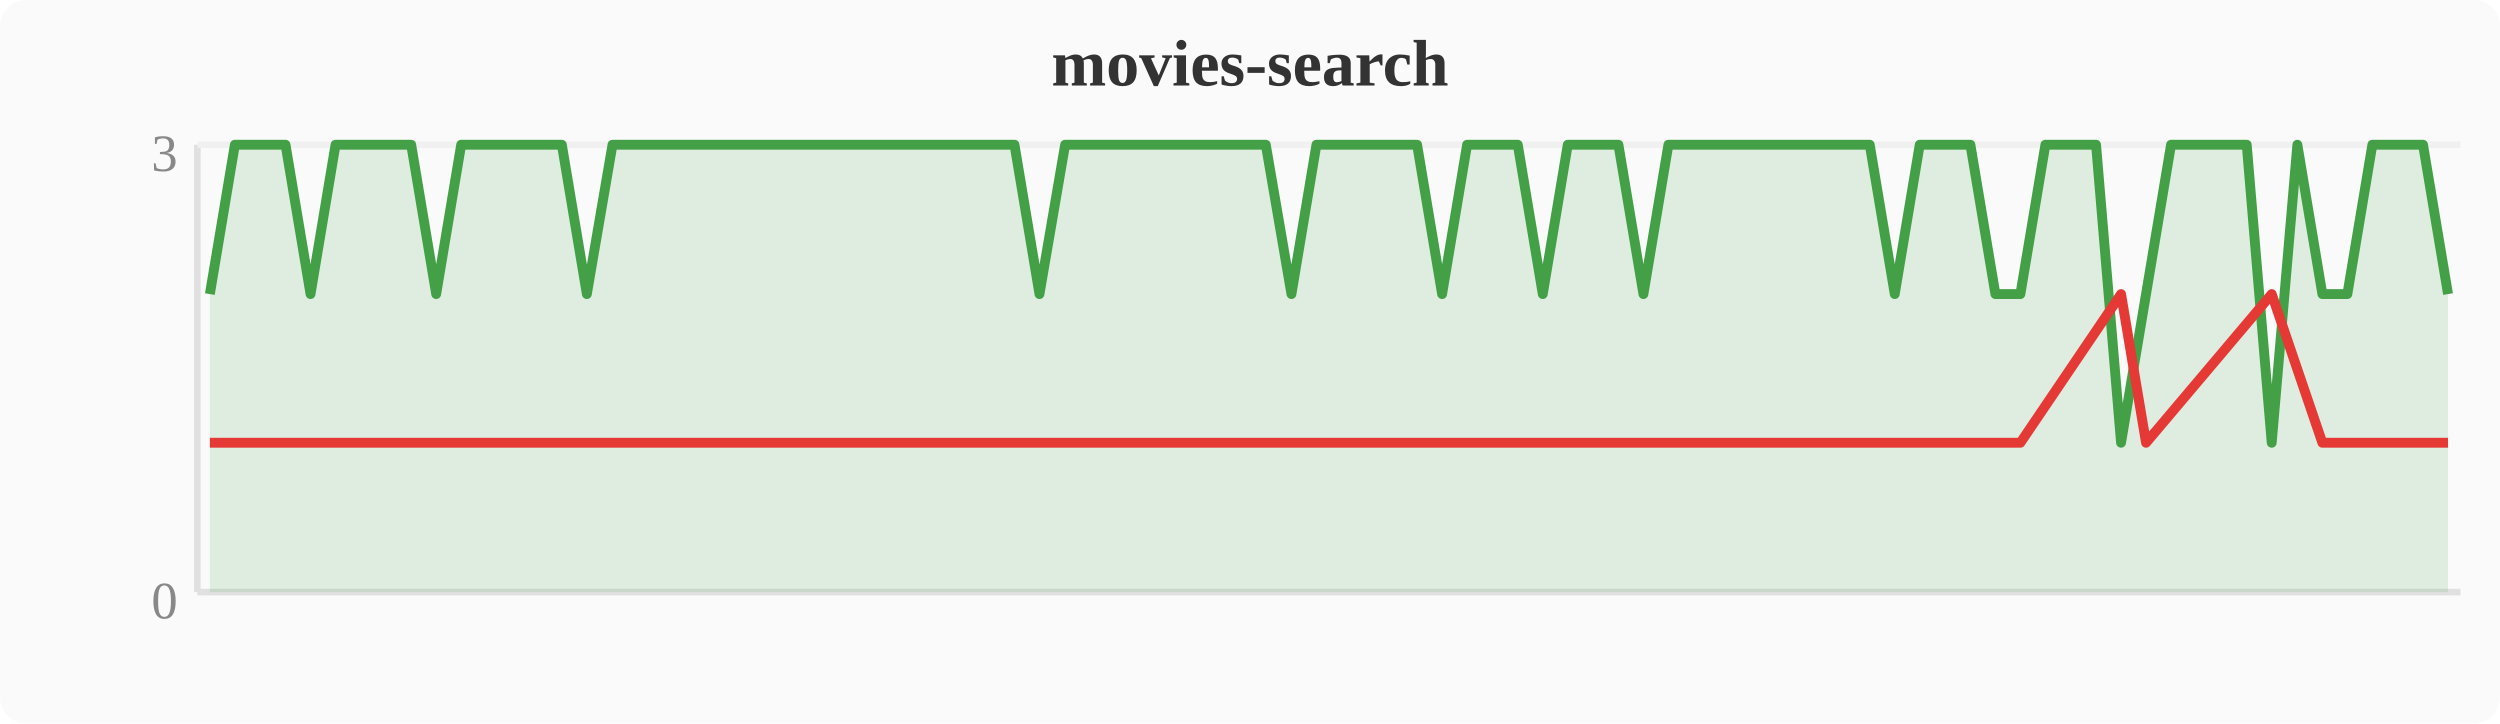
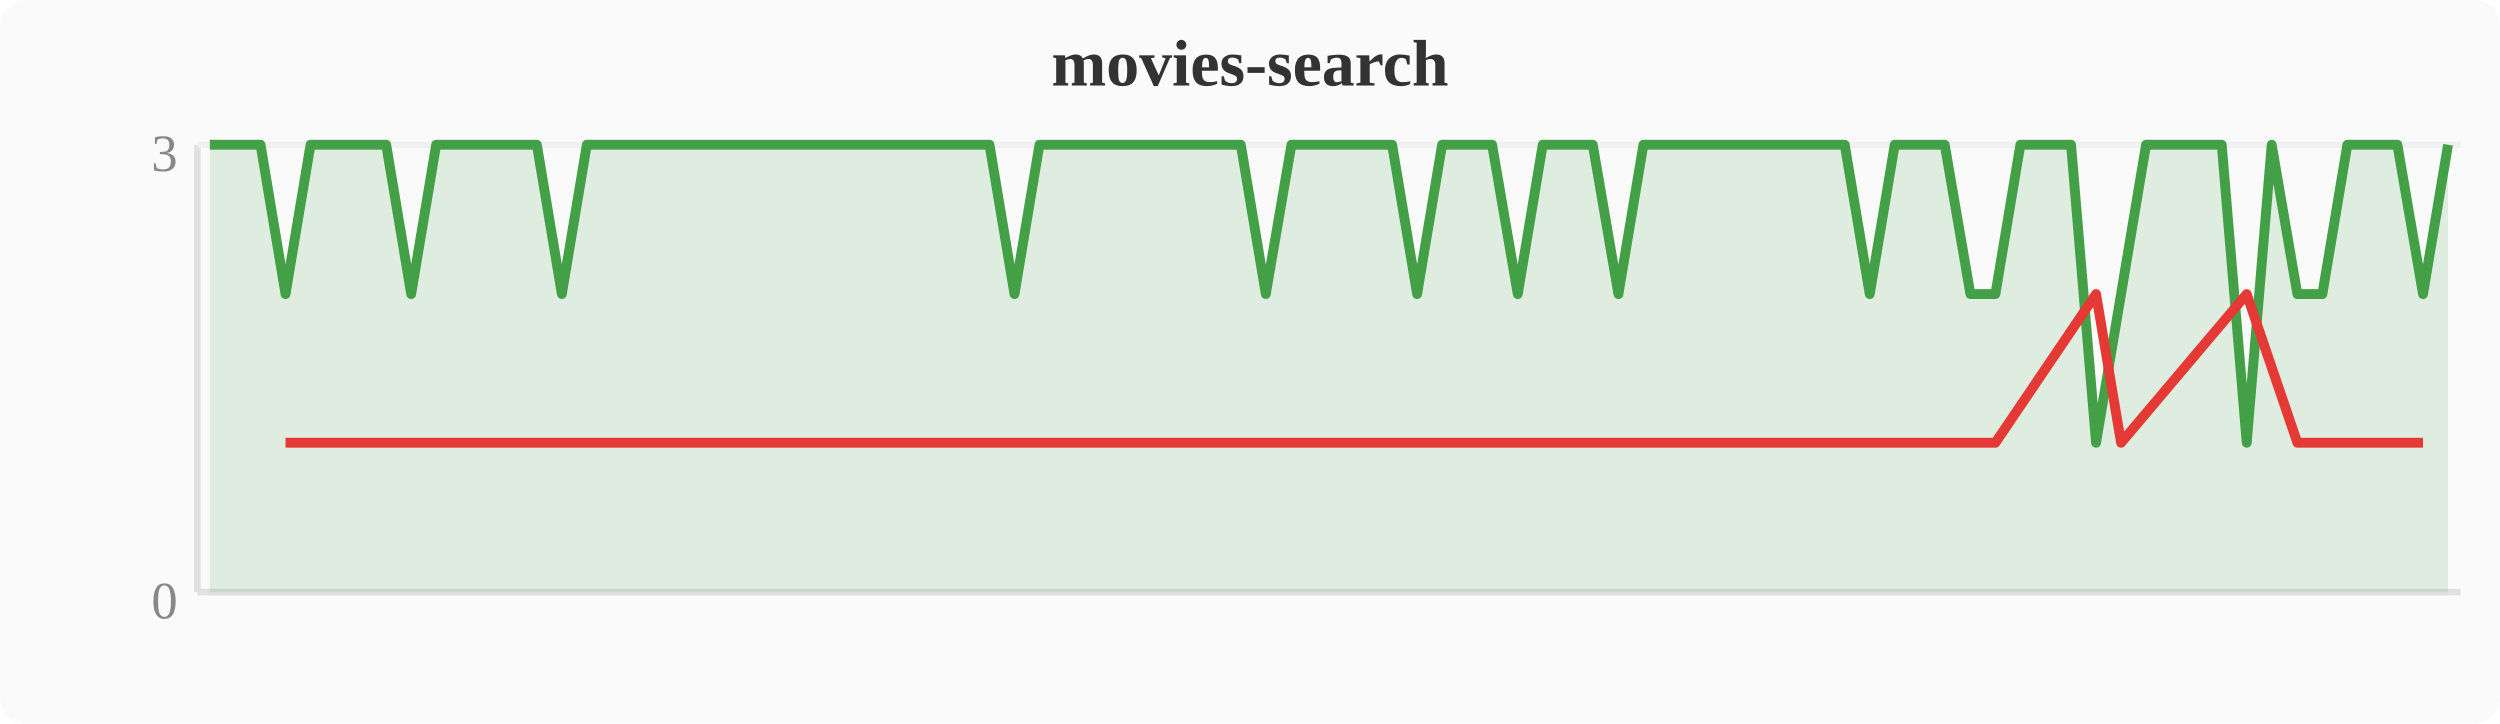
<svg xmlns="http://www.w3.org/2000/svg" width="380" height="110" viewBox="0 0 380 110">
  <rect width="380" height="110" fill="#fafafa" rx="4" />
  <text x="190" y="13" text-anchor="middle" font-size="10" font-weight="bold" fill="#333">movies-search</text>
  <line x1="30" y1="22" x2="30" y2="90" stroke="#e0e0e0" stroke-width="1" />
  <line x1="30" y1="90" x2="374" y2="90" stroke="#e0e0e0" stroke-width="1" />
  <line x1="30" y1="22" x2="374" y2="22" stroke="#f0f0f0" stroke-width="1" />
  <text x="27" y="94" text-anchor="end" font-size="8" fill="#888">0</text>
  <text x="27" y="26" text-anchor="end" font-size="8" fill="#888">3</text>
-   <polygon points="31.9,44.7 35.7,22.0 39.6,22.0 43.4,22.0 47.2,44.7 51.0,22.0 54.8,22.0 58.7,22.0 62.5,22.0 66.3,44.7 70.1,22.0 74.0,22.0 77.8,22.0 81.6,22.0 85.4,22.0 89.2,44.7 93.1,22.0 96.9,22.0 100.7,22.0 104.5,22.0 108.4,22.0 112.2,22.0 116.0,22.0 119.8,22.0 123.6,22.0 127.5,22.0 131.3,22.0 135.1,22.0 138.9,22.0 142.8,22.0 146.6,22.0 150.4,22.0 154.2,22.0 158.0,44.7 161.9,22.0 165.7,22.0 169.5,22.0 173.3,22.0 177.2,22.0 181.0,22.0 184.8,22.0 188.6,22.0 192.4,22.0 196.3,44.7 200.1,22.0 203.9,22.0 207.7,22.0 211.6,22.0 215.4,22.0 219.2,44.7 223.0,22.0 226.8,22.0 230.7,22.0 234.5,44.7 238.3,22.0 242.1,22.0 246.0,22.0 249.8,44.7 253.6,22.0 257.4,22.0 261.2,22.0 265.1,22.0 268.9,22.0 272.7,22.0 276.5,22.0 280.4,22.0 284.2,22.0 288.0,44.7 291.8,22.0 295.6,22.0 299.5,22.0 303.3,44.7 307.1,44.7 310.9,22.0 314.8,22.0 318.6,22.0 322.4,67.3 326.2,44.7 330.0,22.0 333.9,22.0 337.7,22.0 341.5,22.0 345.3,67.3 349.2,22.0 353.0,44.7 356.8,44.7 360.6,22.0 364.4,22.0 368.3,22.0 372.1,44.7 372.1,90 31.9,90" fill="#43a047" opacity="0.15" />
-   <polyline points="31.9,44.7 35.7,22.0 39.6,22.0 43.4,22.0 47.2,44.7 51.0,22.0 54.8,22.0 58.7,22.0 62.5,22.0 66.3,44.7 70.1,22.0 74.0,22.0 77.8,22.0 81.6,22.0 85.4,22.0 89.2,44.7 93.1,22.0 96.9,22.0 100.7,22.0 104.5,22.0 108.4,22.0 112.2,22.0 116.0,22.0 119.8,22.0 123.6,22.0 127.5,22.0 131.3,22.0 135.1,22.0 138.9,22.0 142.8,22.0 146.6,22.0 150.4,22.0 154.2,22.0 158.0,44.7 161.9,22.0 165.7,22.0 169.5,22.0 173.3,22.0 177.2,22.0 181.0,22.0 184.8,22.0 188.6,22.0 192.4,22.0 196.3,44.7 200.1,22.0 203.9,22.0 207.7,22.0 211.6,22.0 215.4,22.0 219.2,44.7 223.0,22.0 226.8,22.0 230.7,22.0 234.5,44.7 238.3,22.0 242.1,22.0 246.0,22.0 249.8,44.7 253.6,22.0 257.4,22.0 261.2,22.0 265.1,22.0 268.9,22.0 272.7,22.0 276.5,22.0 280.4,22.0 284.2,22.0 288.0,44.7 291.8,22.0 295.6,22.0 299.5,22.0 303.3,44.7 307.1,44.7 310.9,22.0 314.8,22.0 318.6,22.0 322.4,67.3 326.2,44.7 330.0,22.0 333.9,22.0 337.7,22.0 341.5,22.0 345.3,67.3 349.2,22.0 353.0,44.7 356.8,44.7 360.6,22.0 364.4,22.0 368.3,22.0 372.1,44.7" fill="none" stroke="#43a047" stroke-width="1.5" stroke-linejoin="round" />
-   <polyline points="31.9,67.3 47.2,67.3 66.3,67.3 89.2,67.3 158.0,67.3 196.3,67.3 219.2,67.3 234.5,67.3 249.8,67.3 288.0,67.3 303.3,67.3 307.1,67.3 322.4,44.7 326.2,67.3 345.3,44.7 353.0,67.3 356.8,67.3 372.1,67.3" fill="none" stroke="#e53935" stroke-width="1.5" stroke-linejoin="round" />
+   <polygon points="31.9,22.0 35.7,22.0 39.6,22.0 43.4,44.7 47.2,22.0 51.0,22.0 54.8,22.0 58.7,22.0 62.5,44.7 66.3,22.0 70.1,22.0 74.0,22.0 77.8,22.0 81.6,22.0 85.4,44.7 89.2,22.0 93.1,22.0 96.9,22.0 100.7,22.0 104.5,22.0 108.4,22.0 112.2,22.0 116.0,22.0 119.8,22.0 123.6,22.0 127.5,22.0 131.3,22.0 135.1,22.0 138.9,22.0 142.8,22.0 146.6,22.0 150.4,22.0 154.2,44.7 158.0,22.0 161.9,22.0 165.7,22.0 169.5,22.0 173.3,22.0 177.2,22.0 181.0,22.0 184.8,22.0 188.6,22.0 192.4,44.7 196.3,22.0 200.1,22.0 203.9,22.0 207.7,22.0 211.6,22.0 215.4,44.7 219.2,22.0 223.0,22.0 226.8,22.0 230.7,44.7 234.5,22.0 238.3,22.0 242.1,22.0 246.0,44.7 249.8,22.0 253.6,22.0 257.4,22.0 261.2,22.0 265.1,22.0 268.9,22.0 272.7,22.0 276.5,22.0 280.4,22.0 284.2,44.7 288.0,22.0 291.8,22.0 295.6,22.0 299.5,44.7 303.3,44.7 307.1,22.0 310.9,22.0 314.8,22.0 318.6,67.3 322.4,44.7 326.2,22.0 330.0,22.0 333.9,22.0 337.7,22.0 341.5,67.3 345.3,22.0 349.2,44.7 353.0,44.7 356.8,22.0 360.6,22.0 364.4,22.0 368.3,44.7 372.1,22.0 372.1,90 31.9,90" fill="#43a047" opacity="0.15" />
+   <polyline points="31.9,22.0 35.7,22.0 39.6,22.0 43.4,44.7 47.2,22.0 51.0,22.0 54.8,22.0 58.7,22.0 62.5,44.7 66.3,22.0 70.1,22.0 74.0,22.0 77.8,22.0 81.6,22.0 85.4,44.7 89.2,22.0 93.1,22.0 96.9,22.0 100.7,22.0 104.5,22.0 108.4,22.0 112.2,22.0 116.0,22.0 119.8,22.0 123.6,22.0 127.5,22.0 131.3,22.0 135.1,22.0 138.9,22.0 142.8,22.0 146.6,22.0 150.4,22.0 154.2,44.7 158.0,22.0 161.9,22.0 165.7,22.0 169.5,22.0 173.3,22.0 177.2,22.0 181.0,22.0 184.8,22.0 188.6,22.0 192.4,44.7 196.3,22.0 200.1,22.0 203.9,22.0 207.7,22.0 211.6,22.0 215.4,44.7 219.2,22.0 223.0,22.0 226.8,22.0 230.7,44.7 234.5,22.0 238.3,22.0 242.1,22.0 246.0,44.7 249.8,22.0 253.6,22.0 257.4,22.0 261.2,22.0 265.1,22.0 268.9,22.0 272.7,22.0 276.5,22.0 280.4,22.0 284.2,44.7 288.0,22.0 291.8,22.0 295.6,22.0 299.5,44.7 303.3,44.7 307.1,22.0 310.9,22.0 314.8,22.0 318.6,67.3 322.4,44.7 326.2,22.0 330.0,22.0 333.9,22.0 337.7,22.0 341.5,67.3 345.3,22.0 349.2,44.7 353.0,44.7 356.8,22.0 360.6,22.0 364.4,22.0 368.3,44.7 372.1,22.0" fill="none" stroke="#43a047" stroke-width="1.5" stroke-linejoin="round" />
+   <polyline points="43.4,67.3 62.5,67.3 85.4,67.3 154.2,67.3 192.4,67.3 215.4,67.3 230.7,67.3 246.0,67.3 284.2,67.3 299.5,67.3 303.3,67.3 318.6,44.7 322.4,67.3 341.5,44.7 349.2,67.3 353.0,67.3 368.3,67.3" fill="none" stroke="#e53935" stroke-width="1.5" stroke-linejoin="round" />
</svg>
